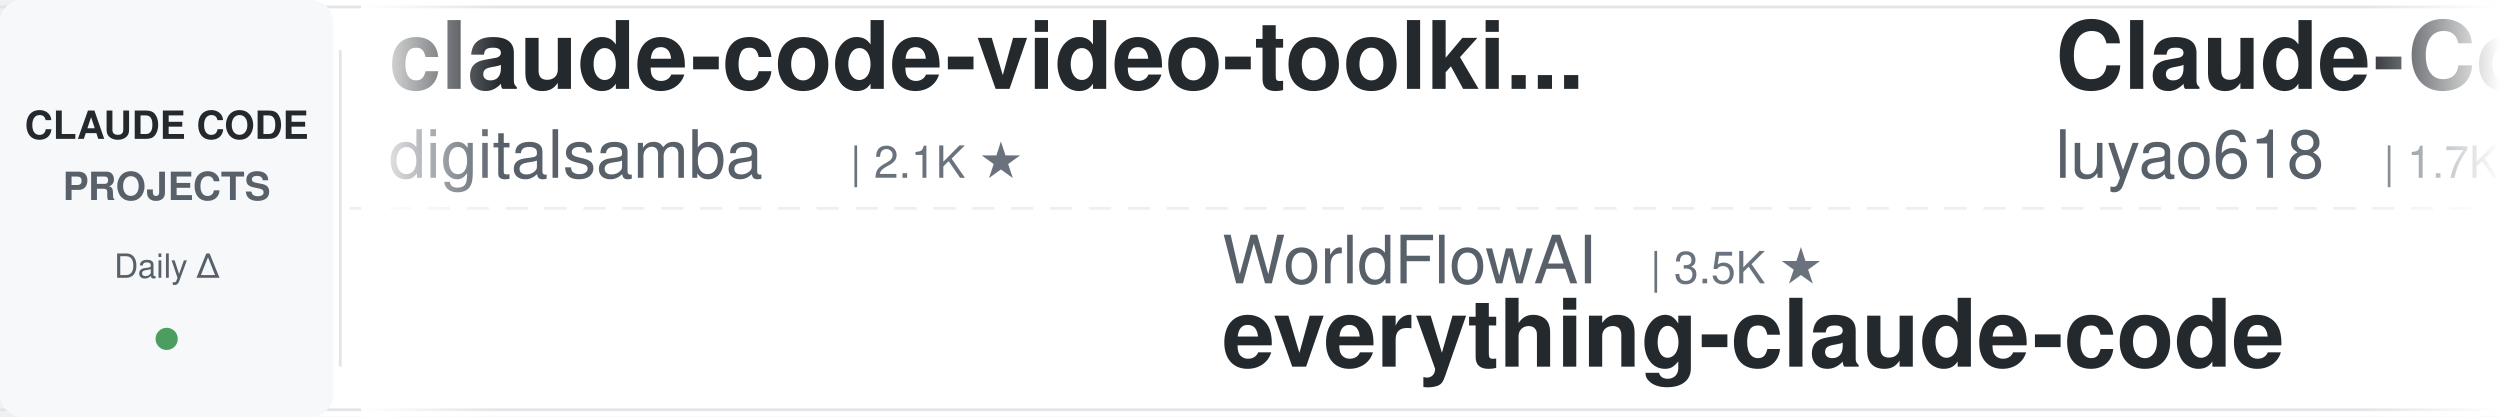
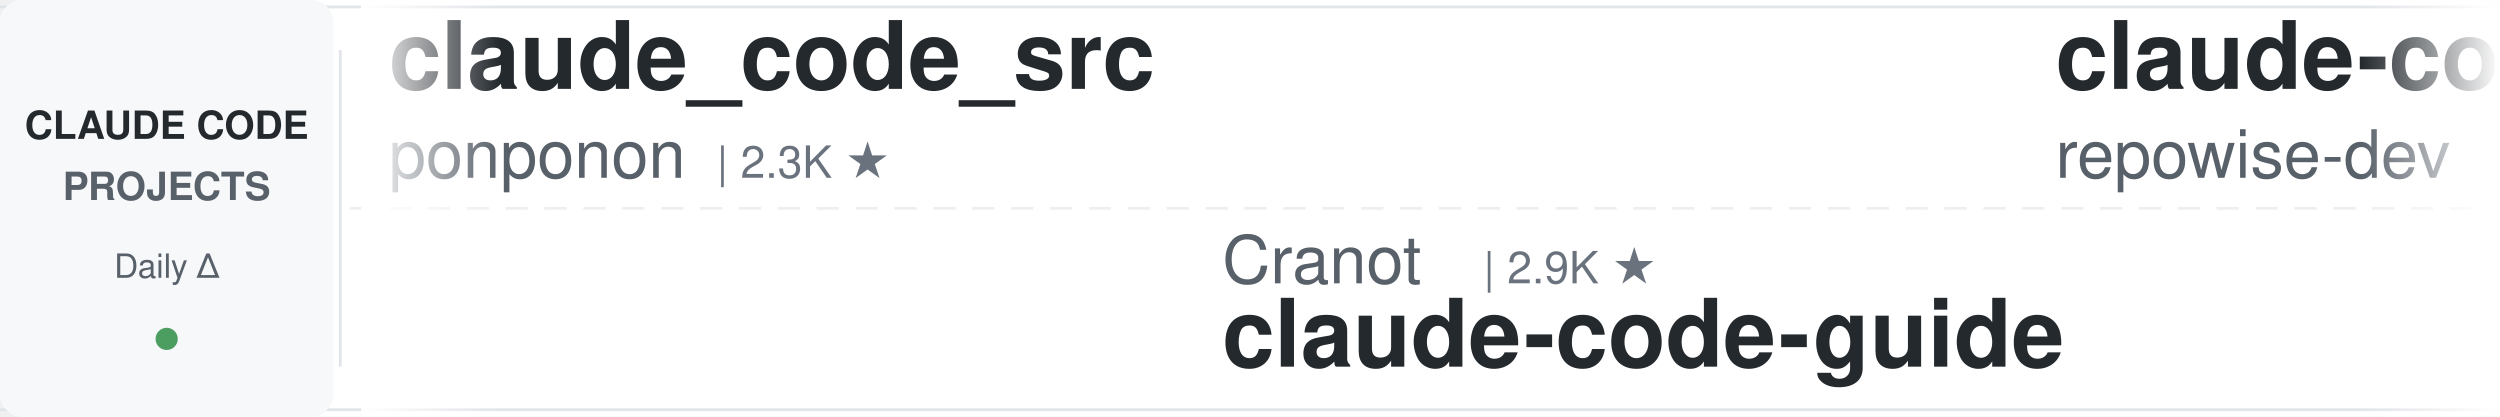
<svg xmlns="http://www.w3.org/2000/svg" width="900" height="150">
  <defs>
    <linearGradient id="leftFade" x1="0%" y1="0%" x2="100%" y2="0%">
      <stop offset="0%" style="stop-color:#ffffff;stop-opacity:1" />
      <stop offset="100%" style="stop-color:#ffffff;stop-opacity:0" />
    </linearGradient>
    <linearGradient id="rightFade" x1="0%" y1="0%" x2="100%" y2="0%">
      <stop offset="0%" style="stop-color:#ffffff;stop-opacity:0" />
      <stop offset="100%" style="stop-color:#ffffff;stop-opacity:1" />
    </linearGradient>
  </defs>
  <rect width="900" height="150" fill="#ffffff" rx="8" />
  <rect x="0" y="2" width="900" height="1" fill="#e1e4e8" />
  <rect x="0" y="147" width="900" height="1" fill="#e1e4e8" />
  <line x1="0" y1="75" x2="900" y2="75" stroke="#e1e4e8" stroke-width="1" stroke-dasharray="8 6" opacity="0.6" />
  <rect x="0" y="0" width="120" height="150" fill="#f6f8fa" rx="8" />
  <text x="60" y="50" font-family="-apple-system, BlinkMacSystemFont, 'Segoe UI', Helvetica, Arial, sans-serif" font-size="14" font-weight="600" fill="#24292e" text-anchor="middle">CLAUDE CODE</text>
  <text x="60" y="72" font-family="-apple-system, BlinkMacSystemFont, 'Segoe UI', Helvetica, Arial, sans-serif" font-size="14" font-weight="600" fill="#586069" text-anchor="middle">PROJECTS</text>
  <text x="60" y="100" font-family="-apple-system, BlinkMacSystemFont, 'Segoe UI', Helvetica, Arial, sans-serif" font-size="12" font-weight="500" fill="#586069" text-anchor="middle">Daily Δ</text>
  <circle cx="60" cy="122" r="4" fill="#22863a" opacity="0.8" />
  <rect x="122" y="18" width="1" height="114" fill="#e1e4e8" />
  <clipPath id="tickerClip">
    <rect x="130" y="0" width="770" height="150" />
  </clipPath>
  <g clip-path="url(#tickerClip)">
    <g id="tickerItems">
      <animateTransform attributeName="transform" attributeType="XML" type="translate" from="0 0" to="-3000 0" dur="54s" repeatCount="indefinite" />
      <g transform="translate(0, 0)">
-         <text x="140" y="32" font-family="-apple-system, BlinkMacSystemFont, 'Segoe UI', Helvetica, Arial, sans-serif" font-size="34" font-weight="600" fill="#24292e">claude-code-video-toolki...</text>
-         <text x="140" y="64" font-family="-apple-system, BlinkMacSystemFont, 'Segoe UI', Helvetica, Arial, sans-serif" font-size="24" font-weight="400" fill="#586069">digitalsamba</text>
-         <text x="306" y="64" font-family="-apple-system, BlinkMacSystemFont, 'Segoe UI', Helvetica, Arial, sans-serif" font-size="16" font-weight="500" fill="#6a737d">| 2.1K ★</text>
+         <text x="140" y="32" font-family="-apple-system, BlinkMacSystemFont, 'Segoe UI', Helvetica, Arial, sans-serif" font-size="34" font-weight="600" fill="#24292e">claude_code_src</text>
+         <text x="140" y="64" font-family="-apple-system, BlinkMacSystemFont, 'Segoe UI', Helvetica, Arial, sans-serif" font-size="24" font-weight="400" fill="#586069">ponponon</text>
+         <text x="258" y="64" font-family="-apple-system, BlinkMacSystemFont, 'Segoe UI', Helvetica, Arial, sans-serif" font-size="16" font-weight="500" fill="#6a737d">| 2.3K ★</text>
      </g>
      <g transform="translate(300, 0)">
-         <text x="140" y="102" font-family="-apple-system, BlinkMacSystemFont, 'Segoe UI', Helvetica, Arial, sans-serif" font-size="24" font-weight="400" fill="#586069">WorldFlowAI</text>
-         <text x="294" y="102" font-family="-apple-system, BlinkMacSystemFont, 'Segoe UI', Helvetica, Arial, sans-serif" font-size="16" font-weight="500" fill="#6a737d">| 3.5K ★</text>
-         <text x="140" y="132" font-family="-apple-system, BlinkMacSystemFont, 'Segoe UI', Helvetica, Arial, sans-serif" font-size="34" font-weight="600" fill="#24292e">everything-claude-code</text>
+         <text x="140" y="102" font-family="-apple-system, BlinkMacSystemFont, 'Segoe UI', Helvetica, Arial, sans-serif" font-size="24" font-weight="400" fill="#586069">Cranot</text>
+         <text x="234" y="102" font-family="-apple-system, BlinkMacSystemFont, 'Segoe UI', Helvetica, Arial, sans-serif" font-size="16" font-weight="500" fill="#6a737d">| 2.9K ★</text>
+         <text x="140" y="132" font-family="-apple-system, BlinkMacSystemFont, 'Segoe UI', Helvetica, Arial, sans-serif" font-size="34" font-weight="600" fill="#24292e">claude-code-guide</text>
      </g>
      <g transform="translate(600, 0)">
-         <text x="140" y="32" font-family="-apple-system, BlinkMacSystemFont, 'Segoe UI', Helvetica, Arial, sans-serif" font-size="34" font-weight="600" fill="#24292e">Claude-Code-Source-Study</text>
-         <text x="140" y="64" font-family="-apple-system, BlinkMacSystemFont, 'Segoe UI', Helvetica, Arial, sans-serif" font-size="24" font-weight="400" fill="#586069">luyao618</text>
-         <text x="258" y="64" font-family="-apple-system, BlinkMacSystemFont, 'Segoe UI', Helvetica, Arial, sans-serif" font-size="16" font-weight="500" fill="#6a737d">| 1.7K ★</text>
+         <text x="140" y="32" font-family="-apple-system, BlinkMacSystemFont, 'Segoe UI', Helvetica, Arial, sans-serif" font-size="34" font-weight="600" fill="#24292e">claude-code-prompts</text>
+         <text x="140" y="64" font-family="-apple-system, BlinkMacSystemFont, 'Segoe UI', Helvetica, Arial, sans-serif" font-size="24" font-weight="400" fill="#586069">repowise-dev</text>
+         <text x="306" y="64" font-family="-apple-system, BlinkMacSystemFont, 'Segoe UI', Helvetica, Arial, sans-serif" font-size="16" font-weight="500" fill="#6a737d">| 1.2K ★</text>
      </g>
      <g transform="translate(900, 0)">
-         <text x="140" y="102" font-family="-apple-system, BlinkMacSystemFont, 'Segoe UI', Helvetica, Arial, sans-serif" font-size="24" font-weight="400" fill="#586069">huangserva</text>
-         <text x="282" y="102" font-family="-apple-system, BlinkMacSystemFont, 'Segoe UI', Helvetica, Arial, sans-serif" font-size="16" font-weight="500" fill="#6a737d">| 631 ★</text>
-         <text x="140" y="132" font-family="-apple-system, BlinkMacSystemFont, 'Segoe UI', Helvetica, Arial, sans-serif" font-size="34" font-weight="600" fill="#24292e">claude-code-cli</text>
+         <text x="140" y="102" font-family="-apple-system, BlinkMacSystemFont, 'Segoe UI', Helvetica, Arial, sans-serif" font-size="24" font-weight="400" fill="#586069">Pimzino</text>
+         <text x="246" y="102" font-family="-apple-system, BlinkMacSystemFont, 'Segoe UI', Helvetica, Arial, sans-serif" font-size="16" font-weight="500" fill="#6a737d">| 3.9K ★</text>
+         <text x="140" y="132" font-family="-apple-system, BlinkMacSystemFont, 'Segoe UI', Helvetica, Arial, sans-serif" font-size="34" font-weight="600" fill="#24292e">claude-code-spec-workflo...</text>
      </g>
      <g transform="translate(1200, 0)">
-         <text x="140" y="32" font-family="-apple-system, BlinkMacSystemFont, 'Segoe UI', Helvetica, Arial, sans-serif" font-size="34" font-weight="600" fill="#24292e">claude-code-settings</text>
-         <text x="140" y="64" font-family="-apple-system, BlinkMacSystemFont, 'Segoe UI', Helvetica, Arial, sans-serif" font-size="24" font-weight="400" fill="#586069">feiskyer</text>
-         <text x="258" y="64" font-family="-apple-system, BlinkMacSystemFont, 'Segoe UI', Helvetica, Arial, sans-serif" font-size="16" font-weight="500" fill="#6a737d">| 1.7K ★</text>
+         <text x="140" y="32" font-family="-apple-system, BlinkMacSystemFont, 'Segoe UI', Helvetica, Arial, sans-serif" font-size="34" font-weight="600" fill="#24292e">how-claude-code-works</text>
+         <text x="140" y="64" font-family="-apple-system, BlinkMacSystemFont, 'Segoe UI', Helvetica, Arial, sans-serif" font-size="24" font-weight="400" fill="#586069">Windy3f3f3f3f</text>
+         <text x="318" y="64" font-family="-apple-system, BlinkMacSystemFont, 'Segoe UI', Helvetica, Arial, sans-serif" font-size="16" font-weight="500" fill="#6a737d">| 3.7K ★</text>
      </g>
      <g transform="translate(1500, 0)">
        <text x="140" y="102" font-family="-apple-system, BlinkMacSystemFont, 'Segoe UI', Helvetica, Arial, sans-serif" font-size="24" font-weight="400" fill="#586069">Maciek-roboblog</text>
        <text x="342" y="102" font-family="-apple-system, BlinkMacSystemFont, 'Segoe UI', Helvetica, Arial, sans-serif" font-size="16" font-weight="500" fill="#6a737d">| 8.7K ★</text>
        <text x="140" y="132" font-family="-apple-system, BlinkMacSystemFont, 'Segoe UI', Helvetica, Arial, sans-serif" font-size="34" font-weight="600" fill="#24292e">Claude-Code-Usage-Monito...</text>
      </g>
      <g transform="translate(1800, 0)">
-         <text x="140" y="32" font-family="-apple-system, BlinkMacSystemFont, 'Segoe UI', Helvetica, Arial, sans-serif" font-size="34" font-weight="600" fill="#24292e">claude-code-router</text>
-         <text x="140" y="64" font-family="-apple-system, BlinkMacSystemFont, 'Segoe UI', Helvetica, Arial, sans-serif" font-size="24" font-weight="400" fill="#586069">musistudio</text>
-         <text x="282" y="64" font-family="-apple-system, BlinkMacSystemFont, 'Segoe UI', Helvetica, Arial, sans-serif" font-size="16" font-weight="500" fill="#6a737d">| 37.4K ★</text>
+         <text x="140" y="32" font-family="-apple-system, BlinkMacSystemFont, 'Segoe UI', Helvetica, Arial, sans-serif" font-size="34" font-weight="600" fill="#24292e">my-claude-code-setup</text>
+         <text x="140" y="64" font-family="-apple-system, BlinkMacSystemFont, 'Segoe UI', Helvetica, Arial, sans-serif" font-size="24" font-weight="400" fill="#586069">centminmod</text>
+         <text x="282" y="64" font-family="-apple-system, BlinkMacSystemFont, 'Segoe UI', Helvetica, Arial, sans-serif" font-size="16" font-weight="500" fill="#6a737d">| 2.6K ★</text>
      </g>
      <g transform="translate(2100, 0)">
-         <text x="140" y="102" font-family="-apple-system, BlinkMacSystemFont, 'Segoe UI', Helvetica, Arial, sans-serif" font-size="24" font-weight="400" fill="#586069">disler</text>
-         <text x="234" y="102" font-family="-apple-system, BlinkMacSystemFont, 'Segoe UI', Helvetica, Arial, sans-serif" font-size="16" font-weight="500" fill="#6a737d">| 3.9K ★</text>
-         <text x="140" y="132" font-family="-apple-system, BlinkMacSystemFont, 'Segoe UI', Helvetica, Arial, sans-serif" font-size="34" font-weight="600" fill="#24292e">claude-code-hooks-master...</text>
+         <text x="140" y="102" font-family="-apple-system, BlinkMacSystemFont, 'Segoe UI', Helvetica, Arial, sans-serif" font-size="24" font-weight="400" fill="#586069">ccplugins</text>
+         <text x="270" y="102" font-family="-apple-system, BlinkMacSystemFont, 'Segoe UI', Helvetica, Arial, sans-serif" font-size="16" font-weight="500" fill="#6a737d">| 952 ★</text>
+         <text x="140" y="132" font-family="-apple-system, BlinkMacSystemFont, 'Segoe UI', Helvetica, Arial, sans-serif" font-size="34" font-weight="600" fill="#24292e">awesome-claude-code-plug...</text>
      </g>
      <g transform="translate(2400, 0)">
-         <text x="140" y="32" font-family="-apple-system, BlinkMacSystemFont, 'Segoe UI', Helvetica, Arial, sans-serif" font-size="34" font-weight="600" fill="#24292e">claude-code-hub</text>
-         <text x="140" y="64" font-family="-apple-system, BlinkMacSystemFont, 'Segoe UI', Helvetica, Arial, sans-serif" font-size="24" font-weight="400" fill="#586069">ding113</text>
-         <text x="246" y="64" font-family="-apple-system, BlinkMacSystemFont, 'Segoe UI', Helvetica, Arial, sans-serif" font-size="16" font-weight="500" fill="#6a737d">| 3.4K ★</text>
+         <text x="140" y="32" font-family="-apple-system, BlinkMacSystemFont, 'Segoe UI', Helvetica, Arial, sans-serif" font-size="34" font-weight="600" fill="#24292e">Auto-claude-code-researc...</text>
+         <text x="140" y="64" font-family="-apple-system, BlinkMacSystemFont, 'Segoe UI', Helvetica, Arial, sans-serif" font-size="24" font-weight="400" fill="#586069">wanshuiyin</text>
+         <text x="282" y="64" font-family="-apple-system, BlinkMacSystemFont, 'Segoe UI', Helvetica, Arial, sans-serif" font-size="16" font-weight="500" fill="#6a737d">| 16.6K ★</text>
      </g>
      <g transform="translate(2700, 0)">
-         <text x="140" y="102" font-family="-apple-system, BlinkMacSystemFont, 'Segoe UI', Helvetica, Arial, sans-serif" font-size="24" font-weight="400" fill="#586069">AICoderTudou</text>
-         <text x="306" y="102" font-family="-apple-system, BlinkMacSystemFont, 'Segoe UI', Helvetica, Arial, sans-serif" font-size="16" font-weight="500" fill="#6a737d">| 494 ★</text>
-         <text x="140" y="132" font-family="-apple-system, BlinkMacSystemFont, 'Segoe UI', Helvetica, Arial, sans-serif" font-size="34" font-weight="600" fill="#24292e">claude-code-tudou</text>
+         <text x="140" y="102" font-family="-apple-system, BlinkMacSystemFont, 'Segoe UI', Helvetica, Arial, sans-serif" font-size="24" font-weight="400" fill="#586069">anthropics</text>
+         <text x="282" y="102" font-family="-apple-system, BlinkMacSystemFont, 'Segoe UI', Helvetica, Arial, sans-serif" font-size="16" font-weight="500" fill="#6a737d">| 987 ★</text>
+         <text x="140" y="132" font-family="-apple-system, BlinkMacSystemFont, 'Segoe UI', Helvetica, Arial, sans-serif" font-size="34" font-weight="600" fill="#24292e">claude-code-base-action</text>
      </g>
      <g transform="translate(3000, 0)">
-         <text x="140" y="32" font-family="-apple-system, BlinkMacSystemFont, 'Segoe UI', Helvetica, Arial, sans-serif" font-size="34" font-weight="600" fill="#24292e">claude-code-video-toolki...</text>
-         <text x="140" y="64" font-family="-apple-system, BlinkMacSystemFont, 'Segoe UI', Helvetica, Arial, sans-serif" font-size="24" font-weight="400" fill="#586069">digitalsamba</text>
-         <text x="306" y="64" font-family="-apple-system, BlinkMacSystemFont, 'Segoe UI', Helvetica, Arial, sans-serif" font-size="16" font-weight="500" fill="#6a737d">| 2.1K ★</text>
+         <text x="140" y="32" font-family="-apple-system, BlinkMacSystemFont, 'Segoe UI', Helvetica, Arial, sans-serif" font-size="34" font-weight="600" fill="#24292e">claude_code_src</text>
+         <text x="140" y="64" font-family="-apple-system, BlinkMacSystemFont, 'Segoe UI', Helvetica, Arial, sans-serif" font-size="24" font-weight="400" fill="#586069">ponponon</text>
+         <text x="258" y="64" font-family="-apple-system, BlinkMacSystemFont, 'Segoe UI', Helvetica, Arial, sans-serif" font-size="16" font-weight="500" fill="#6a737d">| 2.3K ★</text>
      </g>
      <g transform="translate(3300, 0)">
-         <text x="140" y="102" font-family="-apple-system, BlinkMacSystemFont, 'Segoe UI', Helvetica, Arial, sans-serif" font-size="24" font-weight="400" fill="#586069">WorldFlowAI</text>
-         <text x="294" y="102" font-family="-apple-system, BlinkMacSystemFont, 'Segoe UI', Helvetica, Arial, sans-serif" font-size="16" font-weight="500" fill="#6a737d">| 3.5K ★</text>
-         <text x="140" y="132" font-family="-apple-system, BlinkMacSystemFont, 'Segoe UI', Helvetica, Arial, sans-serif" font-size="34" font-weight="600" fill="#24292e">everything-claude-code</text>
+         <text x="140" y="102" font-family="-apple-system, BlinkMacSystemFont, 'Segoe UI', Helvetica, Arial, sans-serif" font-size="24" font-weight="400" fill="#586069">Cranot</text>
+         <text x="234" y="102" font-family="-apple-system, BlinkMacSystemFont, 'Segoe UI', Helvetica, Arial, sans-serif" font-size="16" font-weight="500" fill="#6a737d">| 2.9K ★</text>
+         <text x="140" y="132" font-family="-apple-system, BlinkMacSystemFont, 'Segoe UI', Helvetica, Arial, sans-serif" font-size="34" font-weight="600" fill="#24292e">claude-code-guide</text>
      </g>
      <g transform="translate(3600, 0)">
-         <text x="140" y="32" font-family="-apple-system, BlinkMacSystemFont, 'Segoe UI', Helvetica, Arial, sans-serif" font-size="34" font-weight="600" fill="#24292e">Claude-Code-Source-Study</text>
-         <text x="140" y="64" font-family="-apple-system, BlinkMacSystemFont, 'Segoe UI', Helvetica, Arial, sans-serif" font-size="24" font-weight="400" fill="#586069">luyao618</text>
-         <text x="258" y="64" font-family="-apple-system, BlinkMacSystemFont, 'Segoe UI', Helvetica, Arial, sans-serif" font-size="16" font-weight="500" fill="#6a737d">| 1.7K ★</text>
+         <text x="140" y="32" font-family="-apple-system, BlinkMacSystemFont, 'Segoe UI', Helvetica, Arial, sans-serif" font-size="34" font-weight="600" fill="#24292e">claude-code-prompts</text>
+         <text x="140" y="64" font-family="-apple-system, BlinkMacSystemFont, 'Segoe UI', Helvetica, Arial, sans-serif" font-size="24" font-weight="400" fill="#586069">repowise-dev</text>
+         <text x="306" y="64" font-family="-apple-system, BlinkMacSystemFont, 'Segoe UI', Helvetica, Arial, sans-serif" font-size="16" font-weight="500" fill="#6a737d">| 1.2K ★</text>
      </g>
      <g transform="translate(3900, 0)">
-         <text x="140" y="102" font-family="-apple-system, BlinkMacSystemFont, 'Segoe UI', Helvetica, Arial, sans-serif" font-size="24" font-weight="400" fill="#586069">huangserva</text>
-         <text x="282" y="102" font-family="-apple-system, BlinkMacSystemFont, 'Segoe UI', Helvetica, Arial, sans-serif" font-size="16" font-weight="500" fill="#6a737d">| 631 ★</text>
-         <text x="140" y="132" font-family="-apple-system, BlinkMacSystemFont, 'Segoe UI', Helvetica, Arial, sans-serif" font-size="34" font-weight="600" fill="#24292e">claude-code-cli</text>
+         <text x="140" y="102" font-family="-apple-system, BlinkMacSystemFont, 'Segoe UI', Helvetica, Arial, sans-serif" font-size="24" font-weight="400" fill="#586069">Pimzino</text>
+         <text x="246" y="102" font-family="-apple-system, BlinkMacSystemFont, 'Segoe UI', Helvetica, Arial, sans-serif" font-size="16" font-weight="500" fill="#6a737d">| 3.9K ★</text>
+         <text x="140" y="132" font-family="-apple-system, BlinkMacSystemFont, 'Segoe UI', Helvetica, Arial, sans-serif" font-size="34" font-weight="600" fill="#24292e">claude-code-spec-workflo...</text>
      </g>
    </g>
  </g>
  <rect x="130" y="0" width="50" height="150" fill="url(#leftFade)" />
  <rect x="850" y="0" width="50" height="150" fill="url(#rightFade)" />
</svg>
